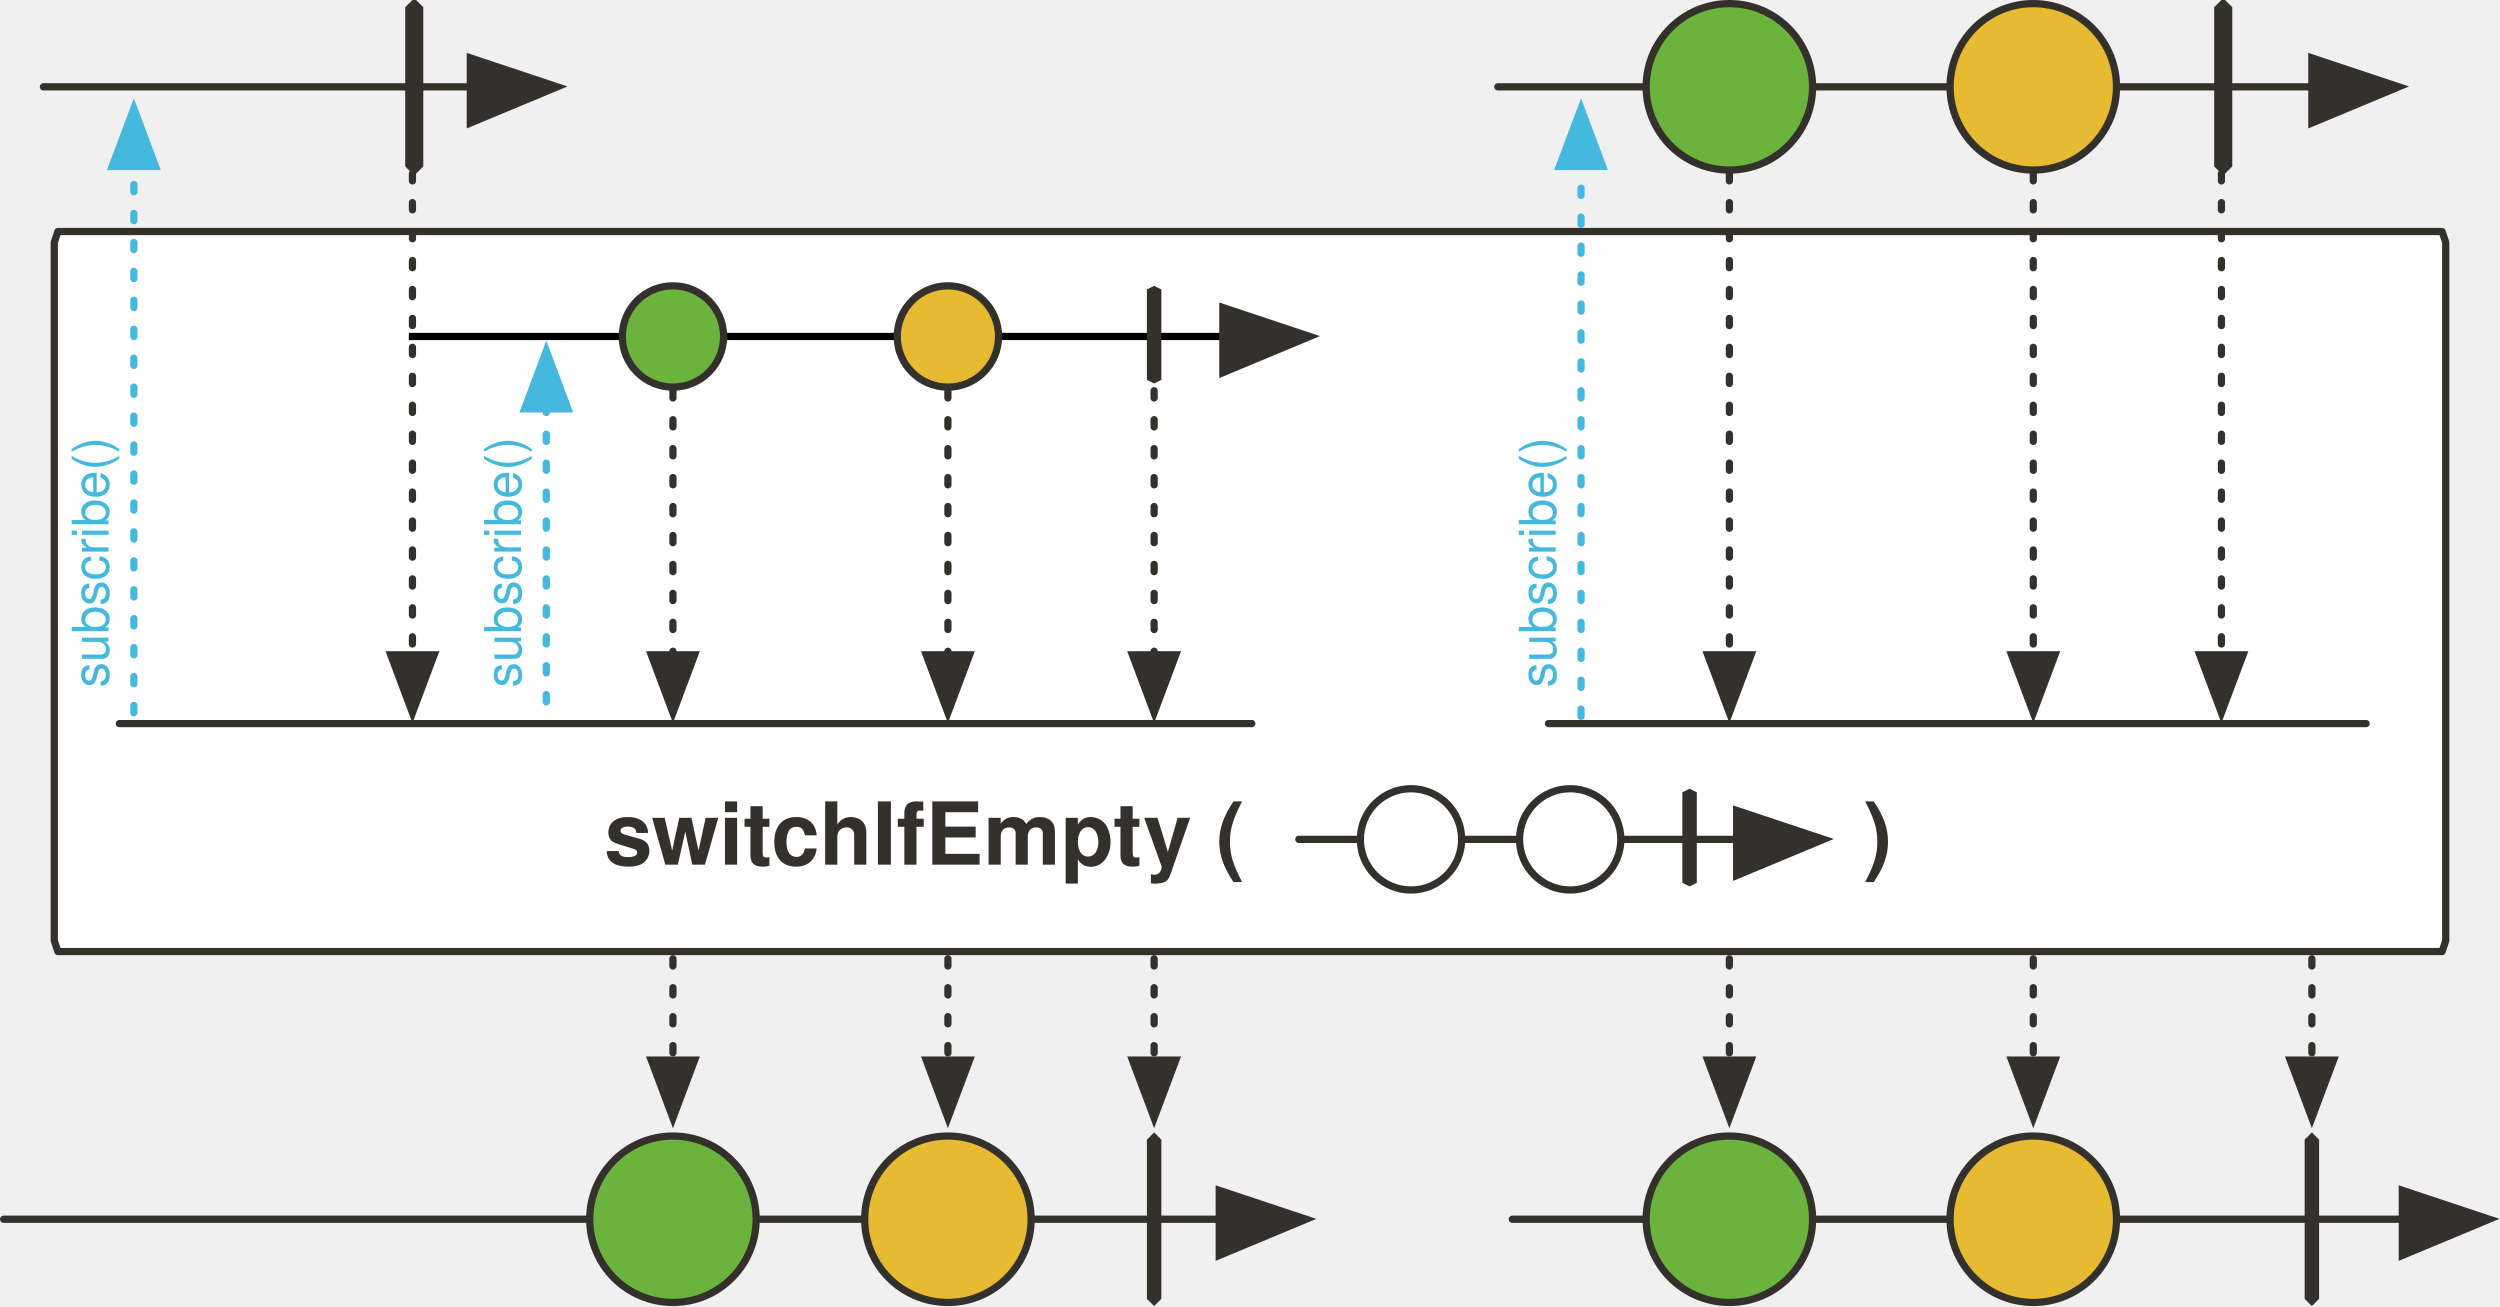
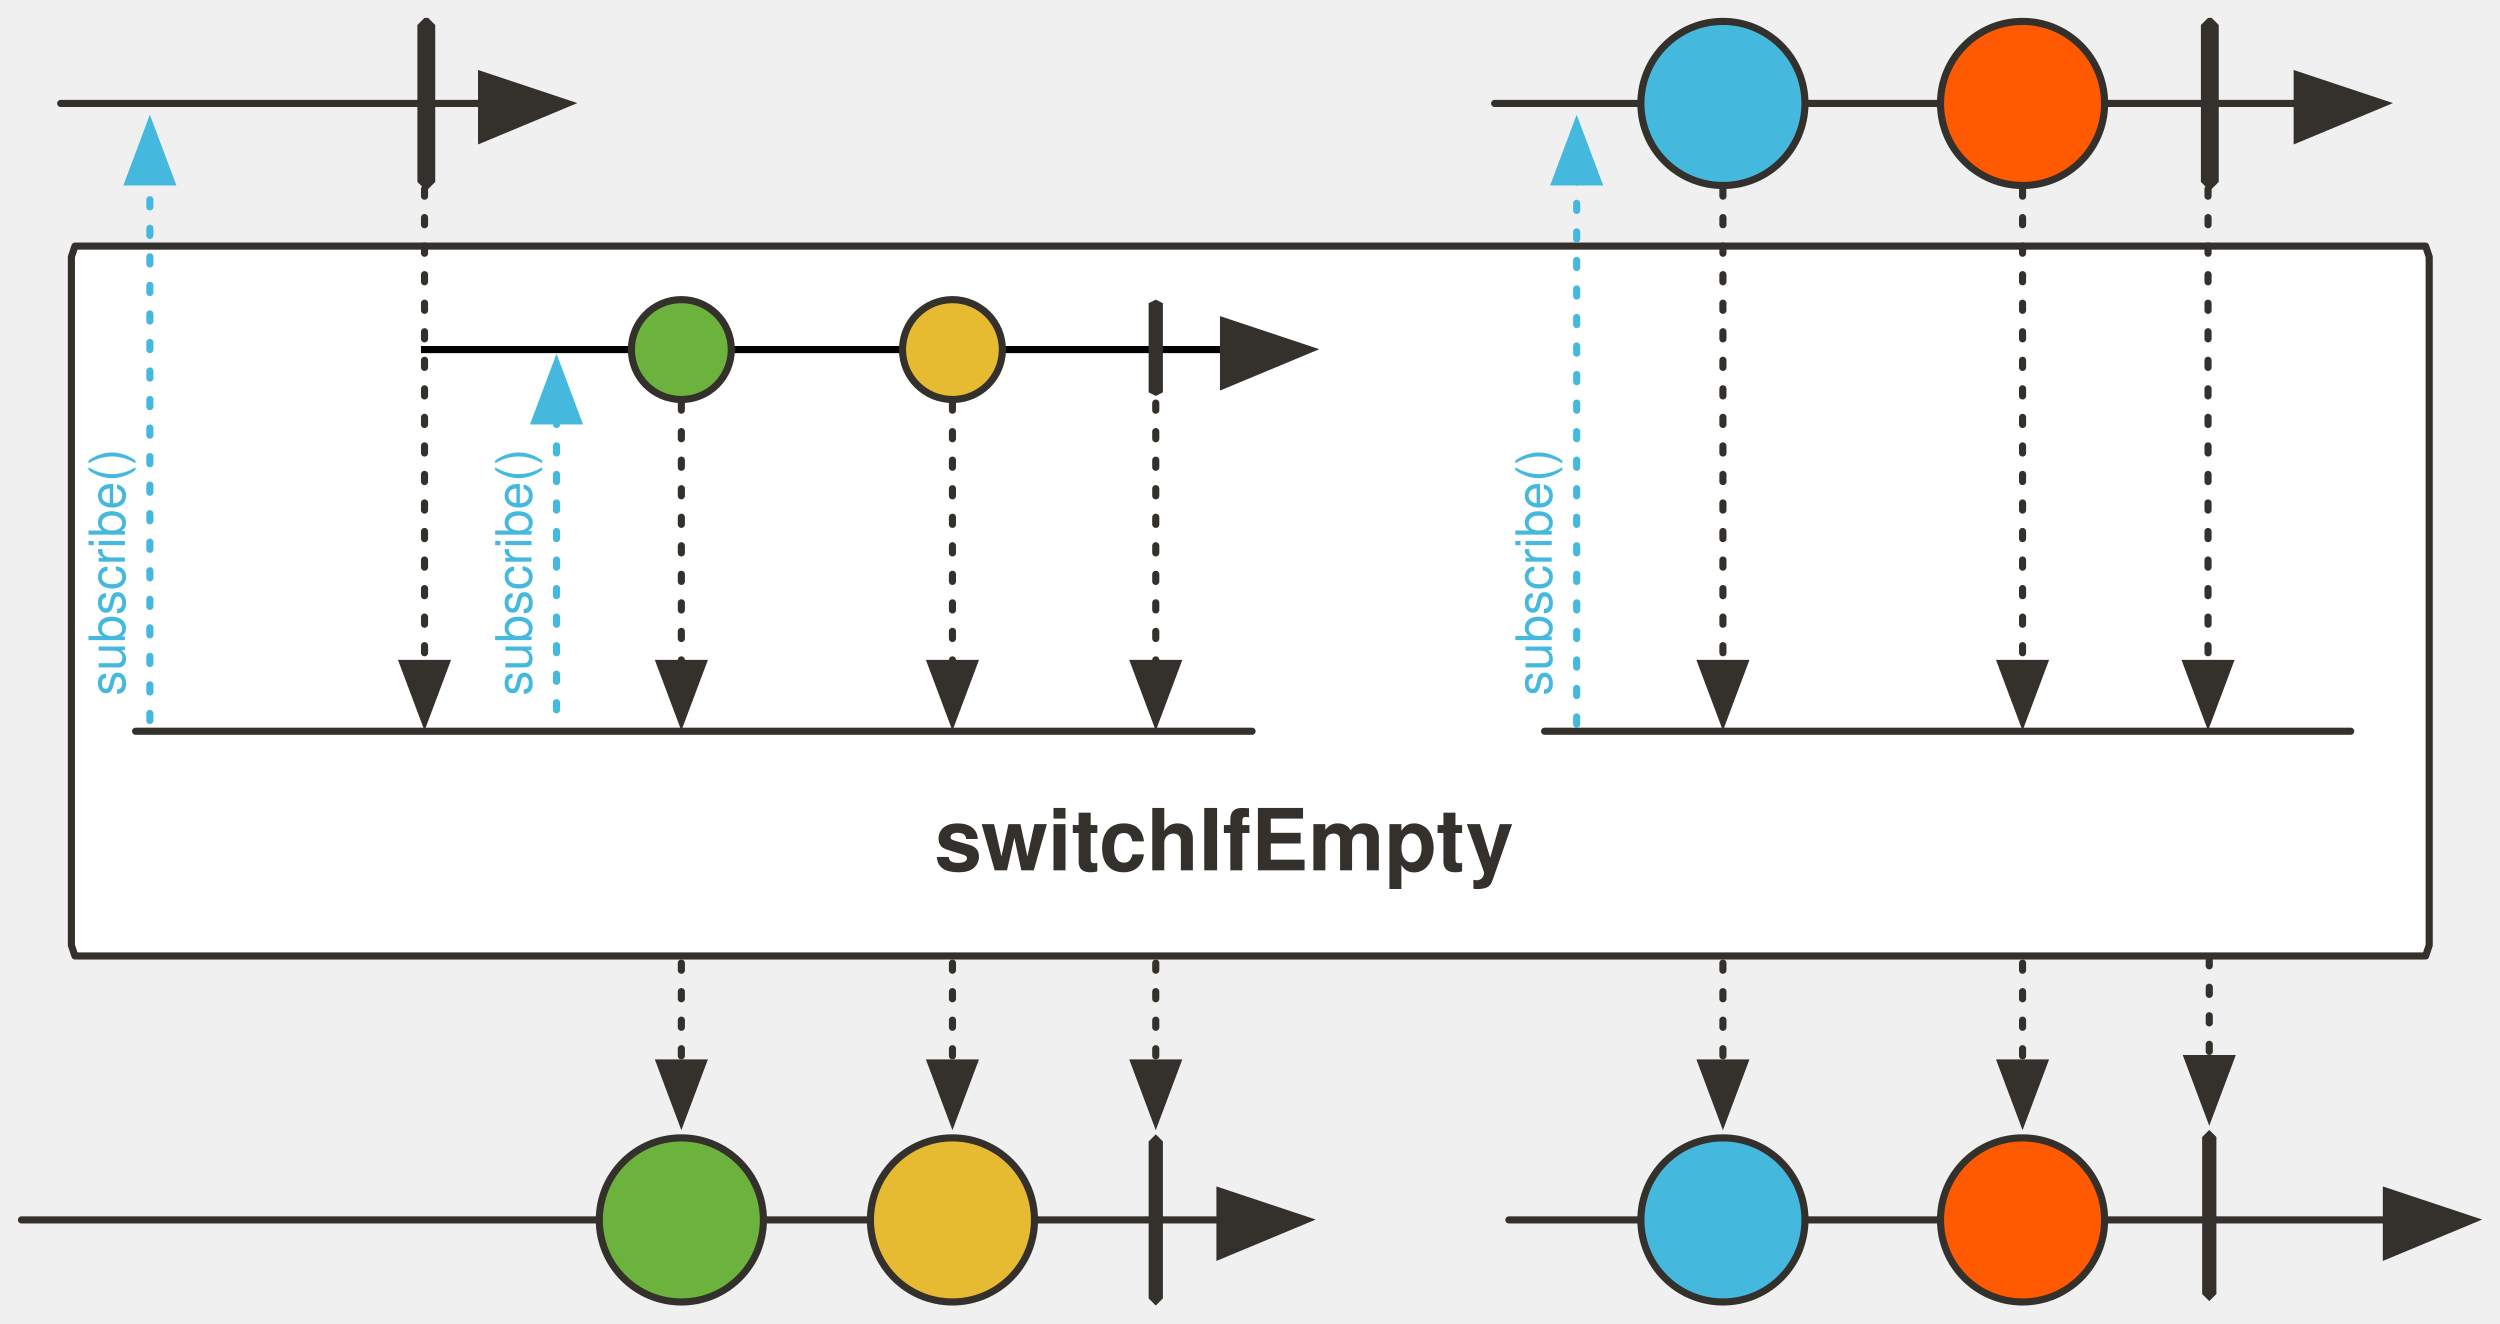
- <svg xmlns="http://www.w3.org/2000/svg" version="1.1" viewBox="20 99 691 361" width="691" height="361" id="svg92">
+ <svg xmlns="http://www.w3.org/2000/svg" version="1.1" viewBox="20 99 700.864 371" width="700.864" height="371" id="svg92">
  <defs id="defs14">
-     <marker orient="auto" overflow="visible" markerUnits="strokeWidth" id="FilledArrow_Marker" stroke-miterlimit="10" viewBox="-1 -6 14 12" markerWidth="14" markerHeight="12" color="#34302c" stroke-linejoin="miter">
+     <marker orient="auto" overflow="visible" markerUnits="strokeWidth" id="FilledArrow_Marker" stroke-miterlimit="10" viewBox="-1 -6 14 12" markerWidth="14" markerHeight="12" style="color:#34302c;overflow:visible;stroke-linejoin:miter;stroke-miterlimit:10">
      <g id="g4">
-         <path d="M12 0L0-4v9z" id="path2" fill="currentColor" stroke="currentColor" stroke-width="1" />
+         <path d="M 12,0 0,-4 v 9 z" id="path2" style="fill:currentColor;stroke:currentColor;stroke-width:1" />
      </g>
    </marker>
-     <marker orient="auto" overflow="visible" markerUnits="strokeWidth" id="FilledArrow_Marker_2" stroke-miterlimit="10" viewBox="-1 -5 11 10" markerWidth="11" markerHeight="10" color="#34302c" stroke-linejoin="miter">
+     <marker orient="auto" overflow="visible" markerUnits="strokeWidth" id="FilledArrow_Marker_2" stroke-miterlimit="10" viewBox="-1 -5 11 10" markerWidth="11" markerHeight="10" style="color:#34302c;overflow:visible;stroke-linejoin:miter;stroke-miterlimit:10">
      <g id="g9">
-         <path d="M8 0L0-3v6z" id="path7" fill="currentColor" stroke="currentColor" stroke-width="1" />
+         <path d="M 8,0 0,-3 v 6 z" id="path7" style="fill:currentColor;stroke:currentColor;stroke-width:1" />
      </g>
    </marker>
    <font-face font-family="'Tahoma','Nimbus Sans L'" font-size="24" panose-1="2 11 9 2 3 0 4 2 2 3" units-per-em="1000" underline-position="-75" underline-thickness="50" slope="0" x-height="501" cap-height="682" ascent="923" descent="-235" font-weight="700" id="font-face12" stemv="0" stemh="0" accent-height="0" ideographic="0" alphabetic="0" mathematical="0" hanging="0" v-ideographic="0" v-alphabetic="0" v-mathematical="0" v-hanging="0" strikethrough-position="0" strikethrough-thickness="0" overline-position="0" overline-thickness="0">
      <font-face-src>
        <font-face-name name="Tahoma-Bold" />
      </font-face-src>
    </font-face>
-     <marker orient="auto" overflow="visible" markerUnits="strokeWidth" id="FilledArrow_Marker-3" stroke-miterlimit="10" viewBox="-1 -6 14 12" markerWidth="14" markerHeight="12" color="#34302c" stroke-linejoin="miter">
+     <marker orient="auto" overflow="visible" markerUnits="strokeWidth" id="FilledArrow_Marker-3" stroke-miterlimit="10" viewBox="-1 -6 14 12" markerWidth="14" markerHeight="12" style="color:#34302c;overflow:visible;stroke-linejoin:miter;stroke-miterlimit:10">
      <g id="g4-6">
-         <path d="M12 0L0-4v9z" id="path2-7" fill="currentColor" stroke="currentColor" stroke-width="1" />
+         <path d="M 12,0 0,-4 v 9 z" id="path2-7" style="fill:currentColor;stroke:currentColor;stroke-width:1" />
      </g>
    </marker>
-     <marker orient="auto" overflow="visible" markerUnits="strokeWidth" id="FilledArrow_Marker_3" stroke-miterlimit="10" viewBox="-1 -5 11 10" markerWidth="11" markerHeight="10" color="#45b8de" stroke-linejoin="miter">
+     <marker orient="auto" overflow="visible" markerUnits="strokeWidth" id="FilledArrow_Marker_3" stroke-miterlimit="10" viewBox="-1 -5 11 10" markerWidth="11" markerHeight="10" style="color:#45b8de;overflow:visible;stroke-linejoin:miter;stroke-miterlimit:10">
      <g id="g16">
-         <path d="M8 0L0-3v6z" id="path14" fill="currentColor" stroke="currentColor" stroke-width="1" />
+         <path d="M 8,0 0,-3 v 6 z" id="path14" style="fill:currentColor;stroke:currentColor;stroke-width:1" />
      </g>
    </marker>
  </defs>
-   <path id="line22" fill="none" fill-opacity="1" stroke="#34302c" stroke-width="2" stroke-linecap="round" stroke-linejoin="round" stroke-dasharray="none" stroke-opacity="1" marker-end="url(#FilledArrow_Marker)" d="M32 123h118" />
-   <path id="path25" d="M134 99h1l2 2v44l-2 2h-1l-2-2v-44l2-2z" fill="#34302c" fill-opacity="1" stroke="none" stroke-dasharray="none" stroke-opacity="1" />
-   <path d="M36 163h659l1 3v193l-1 3H36l-1-3V166l1-3z" id="path33" fill="#fff" fill-opacity="1" stroke="#34302c" stroke-width="2" stroke-linecap="round" stroke-linejoin="round" stroke-dasharray="none" stroke-opacity="1" />
-   <path id="line48" fill="none" fill-opacity="1" stroke="#34302c" stroke-width="2" stroke-linecap="round" stroke-linejoin="round" stroke-dasharray="none" stroke-opacity="1" marker-end="url(#FilledArrow_Marker)" d="M21 436h336" />
-   <ellipse id="ellipse51" ry="23" rx="23" cy="436" cx="282" fill="#e6ba31" fill-opacity="1" stroke="none" stroke-dasharray="none" stroke-opacity="1" />
-   <ellipse id="ellipse53" ry="23" rx="23" cy="436" cx="282" fill="none" fill-opacity="1" stroke="#34302c" stroke-width="2" stroke-linecap="round" stroke-linejoin="round" stroke-dasharray="none" stroke-opacity="1" />
-   <path id="path56" d="M339 412l2 2v44l-2 2-2-2v-44l2-2z" fill="#34302c" fill-opacity="1" stroke="none" stroke-dasharray="none" stroke-opacity="1" />
-   <path id="line59" fill="none" fill-opacity="1" stroke="#34302c" stroke-width="2" stroke-linecap="round" stroke-linejoin="round" stroke-dasharray="2,6" stroke-opacity="1" marker-end="url(#FilledArrow_Marker_2)" d="M282 364v28" />
-   <path id="line62" fill="none" fill-opacity="1" stroke="#34302c" stroke-width="2" stroke-linecap="round" stroke-linejoin="round" stroke-dasharray="2,6" stroke-opacity="1" marker-end="url(#FilledArrow_Marker_2)" d="M339 364v28" />
-   <ellipse id="ellipse82" ry="23" rx="23" cy="436" cx="206" fill="#6cb33e" fill-opacity="1" stroke="none" stroke-dasharray="none" stroke-opacity="1" />
-   <ellipse id="ellipse84" ry="23" rx="23" cy="436" cx="206" fill="none" fill-opacity="1" stroke="#34302c" stroke-width="2" stroke-linecap="round" stroke-linejoin="round" stroke-dasharray="none" stroke-opacity="1" />
-   <path id="line87" fill="none" fill-opacity="1" stroke="#34302c" stroke-width="2" stroke-linecap="round" stroke-linejoin="round" stroke-dasharray="2,6" stroke-opacity="1" marker-end="url(#FilledArrow_Marker_2)" d="M206 364v28" />
-   <text id="text37" x="102" y="316" fill="#34302c" fill-opacity="1" stroke="none" stroke-dasharray="none" stroke-opacity="1">
-     <tspan font-size="24" font-weight="700" x="187" y="338" id="tspan35" font-family="'Tahoma','Nimbus Sans L'" fill="#34302c">switchIfEmpty (</tspan>
+   <path id="line22" d="M 37.014,128 H 155.014" style="fill:none;fill-opacity:1;stroke:#34302c;stroke-width:2;stroke-linecap:round;stroke-linejoin:round;stroke-dasharray:none;stroke-opacity:1;marker-end:url(#FilledArrow_Marker)" />
+   <path id="path25" d="m 139.014,104 h 1 l 2,2 v 44 l -2,2 h -1 l -2,-2 v -44 z" style="fill:#34302c;fill-opacity:1;stroke:none;stroke-dasharray:none;stroke-opacity:1" />
+   <path d="M 41.014,168 H 700.014 l 1,3 v 193 l -1,3 H 41.014 l -1,-3 V 171 Z" id="path33" style="fill:#ffffff;fill-opacity:1;stroke:#34302c;stroke-width:2;stroke-linecap:round;stroke-linejoin:round;stroke-dasharray:none;stroke-opacity:1" />
+   <path id="line48" d="M 26.014,441 H 362.014" style="fill:none;fill-opacity:1;stroke:#34302c;stroke-width:2;stroke-linecap:round;stroke-linejoin:round;stroke-dasharray:none;stroke-opacity:1;marker-end:url(#FilledArrow_Marker)" />
+   <circle id="ellipse53" cy="441" cx="287.014" style="fill:#e6ba31;fill-opacity:1;stroke:#34302c;stroke-width:2;stroke-linecap:round;stroke-linejoin:round;stroke-dasharray:none;stroke-opacity:1" r="23" />
+   <path id="path56" d="m 344.014,417 2,2 v 44 l -2,2 -2,-2 v -44 z" style="fill:#34302c;fill-opacity:1;stroke:none;stroke-dasharray:none;stroke-opacity:1" />
+   <path id="line59" d="m 287.014,369 v 28" style="fill:none;fill-opacity:1;stroke:#34302c;stroke-width:2;stroke-linecap:round;stroke-linejoin:round;stroke-dasharray:2, 6;stroke-opacity:1;marker-end:url(#FilledArrow_Marker_2)" />
+   <path id="line62" d="m 344.014,369 v 28" style="fill:none;fill-opacity:1;stroke:#34302c;stroke-width:2;stroke-linecap:round;stroke-linejoin:round;stroke-dasharray:2, 6;stroke-opacity:1;marker-end:url(#FilledArrow_Marker_2)" />
+   <circle id="ellipse84" cy="441" cx="211.014" style="fill:#6cb33e;fill-opacity:1;stroke:#34302c;stroke-width:2;stroke-linecap:round;stroke-linejoin:round;stroke-dasharray:none;stroke-opacity:1" r="23" />
+   <path id="line87" d="m 211.014,369 v 28" style="fill:none;fill-opacity:1;stroke:#34302c;stroke-width:2;stroke-linecap:round;stroke-linejoin:round;stroke-dasharray:2, 6;stroke-opacity:1;marker-end:url(#FilledArrow_Marker_2)" />
+   <text id="text37" x="196.962" y="321" style="fill:#34302c;fill-opacity:1;stroke:none;stroke-dasharray:none;stroke-opacity:1">
+     <tspan font-size="24" font-weight="700" x="281.962" y="343" id="tspan35" style="font-weight:700;font-size:24px;font-family:Tahoma, 'Nimbus Sans L';fill:#34302c">switchIfEmpty</tspan>
  </text>
-   <path id="line66" fill="none" fill-opacity="1" stroke="#34302c" stroke-width="2" stroke-linecap="round" stroke-linejoin="round" stroke-dasharray="none" stroke-opacity="1" marker-end="url(#FilledArrow_Marker)" d="M379 331h121" />
-   <text y="316" x="450" id="text878" fill="#34302c" fill-opacity="1" stroke="none" stroke-dasharray="none" stroke-opacity="1">
-     <tspan id="tspan876" y="338" x="535" font-weight="700" font-size="24" font-family="'Tahoma','Nimbus Sans L'" fill="#34302c">)</tspan>
+   <path id="line1207" d="M 58.014,304 H 371.014" style="fill:none;fill-opacity:1;stroke:#34302c;stroke-width:2;stroke-linecap:round;stroke-linejoin:round;stroke-dasharray:none;stroke-opacity:1" />
+   <path d="m 138.014,197 h 225" id="path1320" stroke-miterlimit="4" style="fill:none;fill-rule:evenodd;stroke:#000000;stroke-width:2;stroke-linecap:butt;stroke-linejoin:miter;stroke-miterlimit:4;stroke-dasharray:none;stroke-opacity:1;marker-end:url(#FilledArrow_Marker-3)" />
+   <path id="line86" d="M 176.014,298 V 217" style="fill:none;fill-opacity:1;stroke:#45b8de;stroke-width:2;stroke-linecap:round;stroke-linejoin:round;stroke-dasharray:2, 6;stroke-opacity:1;marker-end:url(#FilledArrow_Marker_3)" />
+   <text id="text91" transform="rotate(-90)" x="-294" y="156.014" style="fill:#45b8de;fill-opacity:1;stroke:none;stroke-dasharray:none;stroke-opacity:1">
+     <tspan id="tspan89" y="169.014" x="-294" font-weight="400" font-size="14" style="font-weight:400;font-size:14px;font-family:Tahoma, 'Nimbus Sans L';fill:#45b8de">subscribe()</tspan>
  </text>
-   <path id="path1203" d="M487 317l2 1v25l-2 1-2-1v-25l2-1z" fill="#34302c" fill-opacity="1" stroke="none" stroke-width="1" stroke-dasharray="none" stroke-opacity="1" />
-   <ellipse cx="454" cy="331" rx="14" ry="14" id="ellipse1195" fill="#fff" fill-opacity="1" stroke="#34302c" stroke-width="2" stroke-linecap="round" stroke-linejoin="round" stroke-dasharray="none" stroke-opacity="1" />
-   <ellipse id="ellipse892" ry="14" rx="14" cy="331" cx="410" fill="#fff" fill-opacity="1" stroke="#34302c" stroke-width="2" stroke-linecap="round" stroke-linejoin="round" stroke-dasharray="none" stroke-opacity="1" />
-   <path id="line1207" fill="none" fill-opacity="1" stroke="#34302c" stroke-width="2" stroke-linecap="round" stroke-linejoin="round" stroke-dasharray="none" stroke-opacity="1" d="M53 299h313" />
-   <path d="M133 192h225" id="path1320" fill="none" fill-rule="evenodd" stroke="#000" stroke-width="2" stroke-linecap="butt" stroke-linejoin="miter" stroke-miterlimit="4" stroke-dasharray="none" stroke-opacity="1" marker-end="url(#FilledArrow_Marker-3)" />
-   <path id="line86" fill="none" fill-opacity="1" stroke="#45b8de" stroke-width="2" stroke-linecap="round" stroke-linejoin="round" stroke-dasharray="2,6" stroke-opacity="1" marker-end="url(#FilledArrow_Marker_3)" d="M171 293v-81" />
-   <text id="text91" transform="rotate(-90)" x="-289" y="151" fill="#45b8de" fill-opacity="1" stroke="none" stroke-dasharray="none" stroke-opacity="1">
-     <tspan id="tspan89" y="164" x="-289" font-weight="400" font-size="14" font-family="'Tahoma','Nimbus Sans L'" fill="#45b8de">subscribe()</tspan>
+   <circle id="ellipse956" cy="197" cx="287.014" r="14" style="fill:#e6ba31;fill-opacity:1;stroke:#34302c;stroke-width:2;stroke-linecap:round;stroke-linejoin:round;stroke-dasharray:none;stroke-opacity:1" />
+   <circle cx="211.014" cy="197" id="ellipse958" r="14" style="fill:#6cb33e;fill-opacity:1;stroke:#34302c;stroke-width:2;stroke-linecap:round;stroke-linejoin:round;stroke-dasharray:none;stroke-opacity:1" />
+   <path d="m 344.014,183 2,1 v 25 l -2,1 -2,-1 v -25 z" id="path960" style="fill:#34302c;fill-opacity:1;stroke:none;stroke-width:1;stroke-dasharray:none;stroke-opacity:1" />
+   <path id="line962" d="m 211.014,212 v 73" style="fill:none;fill-opacity:1;stroke:#34302c;stroke-width:2;stroke-linecap:round;stroke-linejoin:round;stroke-dasharray:2, 6;stroke-opacity:1;marker-end:url(#FilledArrow_Marker_2)" />
+   <path id="line964" d="m 287.014,212 v 73" style="fill:none;fill-opacity:1;stroke:#34302c;stroke-width:2;stroke-linecap:round;stroke-linejoin:round;stroke-dasharray:2, 6;stroke-opacity:1;marker-end:url(#FilledArrow_Marker_2)" />
+   <path id="line966" d="m 344.014,212 v 73" style="fill:none;fill-opacity:1;stroke:#34302c;stroke-width:2;stroke-linecap:round;stroke-linejoin:round;stroke-dasharray:2, 6;stroke-opacity:1;marker-end:url(#FilledArrow_Marker_2)" />
+   <path id="line28" d="M 139.014,152 V 285" style="fill:none;fill-opacity:1;stroke:#34302c;stroke-width:2;stroke-linecap:round;stroke-linejoin:round;stroke-dasharray:2, 6;stroke-opacity:1;marker-end:url(#FilledArrow_Marker_2)" />
+   <path id="line895" d="m 439.014,128 h 225" style="fill:none;fill-opacity:1;stroke:#34302c;stroke-width:2;stroke-linecap:round;stroke-linejoin:round;stroke-dasharray:none;stroke-opacity:1;marker-end:url(#FilledArrow_Marker)" />
+   <path d="m 639.014,104 h 1 l 2,2 v 44 l -2,2 h -1 l -2,-2 v -44 z" id="path897" style="fill:#34302c;fill-opacity:1;stroke:none;stroke-dasharray:none;stroke-opacity:1" />
+   <circle cx="587.014" cy="128" id="ellipse937" style="fill:#ff5a01;fill-opacity:1;stroke:#34302c;stroke-width:2;stroke-linecap:round;stroke-linejoin:round;stroke-dasharray:none;stroke-opacity:1" r="23" />
+   <circle cx="503.014" cy="128" id="ellipse941" style="fill:#45b8de;fill-opacity:1;stroke:#34302c;stroke-width:2;stroke-linecap:round;stroke-linejoin:round;stroke-dasharray:none;stroke-opacity:1" r="23" />
+   <path id="line943" d="M 62.014,301 V 150" style="fill:none;fill-opacity:1;stroke:#45b8de;stroke-width:2;stroke-linecap:round;stroke-linejoin:round;stroke-dasharray:2, 6;stroke-opacity:1;marker-end:url(#FilledArrow_Marker_3)" />
+   <text y="42.014" x="-294" transform="rotate(-90)" id="text947" style="fill:#45b8de;fill-opacity:1;stroke:none;stroke-dasharray:none;stroke-opacity:1">
+     <tspan font-size="14" font-weight="400" x="-294" y="55.014" id="tspan945" style="font-weight:400;font-size:14px;font-family:Tahoma, 'Nimbus Sans L';fill:#45b8de">subscribe()</tspan>
  </text>
-   <ellipse id="ellipse956" ry="14" rx="14" cy="192" cx="282" fill="#e6ba31" fill-opacity="1" stroke="#34302c" stroke-width="2" stroke-linecap="round" stroke-linejoin="round" stroke-dasharray="none" stroke-opacity="1" />
-   <ellipse cx="206" cy="192" rx="14" ry="14" id="ellipse958" fill="#6cb33e" fill-opacity="1" stroke="#34302c" stroke-width="2" stroke-linecap="round" stroke-linejoin="round" stroke-dasharray="none" stroke-opacity="1" />
-   <path d="M339 178l2 1v25l-2 1-2-1v-25l2-1z" id="path960" fill="#34302c" fill-opacity="1" stroke="none" stroke-width="1" stroke-dasharray="none" stroke-opacity="1" />
-   <path id="line962" fill="none" fill-opacity="1" stroke="#34302c" stroke-width="2" stroke-linecap="round" stroke-linejoin="round" stroke-dasharray="2,6" stroke-opacity="1" marker-end="url(#FilledArrow_Marker_2)" d="M206 207v73" />
-   <path id="line964" fill="none" fill-opacity="1" stroke="#34302c" stroke-width="2" stroke-linecap="round" stroke-linejoin="round" stroke-dasharray="2,6" stroke-opacity="1" marker-end="url(#FilledArrow_Marker_2)" d="M282 207v73" />
-   <path id="line966" fill="none" fill-opacity="1" stroke="#34302c" stroke-width="2" stroke-linecap="round" stroke-linejoin="round" stroke-dasharray="2,6" stroke-opacity="1" marker-end="url(#FilledArrow_Marker_2)" d="M339 207v73" />
-   <path id="line28" fill="none" fill-opacity="1" stroke="#34302c" stroke-width="2" stroke-linecap="round" stroke-linejoin="round" stroke-dasharray="2,6" stroke-opacity="1" marker-end="url(#FilledArrow_Marker_2)" d="M134 147v133" />
-   <path id="line895" fill="none" fill-opacity="1" stroke="#34302c" stroke-width="2" stroke-linecap="round" stroke-linejoin="round" stroke-dasharray="none" stroke-opacity="1" marker-end="url(#FilledArrow_Marker)" d="M434 123h225" />
-   <path d="M634 99h1l2 2v44l-2 2h-1l-2-2v-44l2-2z" id="path897" fill="#34302c" fill-opacity="1" stroke="none" stroke-dasharray="none" stroke-opacity="1" />
-   <ellipse cx="582" cy="123" rx="23" ry="23" id="ellipse935" fill="#e6ba31" fill-opacity="1" stroke="none" stroke-dasharray="none" stroke-opacity="1" />
-   <ellipse cx="582" cy="123" rx="23" ry="23" id="ellipse937" fill="none" fill-opacity="1" stroke="#34302c" stroke-width="2" stroke-linecap="round" stroke-linejoin="round" stroke-dasharray="none" stroke-opacity="1" />
-   <ellipse cx="498" cy="123" rx="23" ry="23" id="ellipse939" fill="#6cb33e" fill-opacity="1" stroke="none" stroke-dasharray="none" stroke-opacity="1" />
-   <ellipse cx="498" cy="123" rx="23" ry="23" id="ellipse941" fill="none" fill-opacity="1" stroke="#34302c" stroke-width="2" stroke-linecap="round" stroke-linejoin="round" stroke-dasharray="none" stroke-opacity="1" />
-   <path id="line943" fill="none" fill-opacity="1" stroke="#45b8de" stroke-width="2" stroke-linecap="round" stroke-linejoin="round" stroke-dasharray="2,6" stroke-opacity="1" marker-end="url(#FilledArrow_Marker_3)" d="M57 296V145" />
-   <text y="37" x="-289" transform="rotate(-90)" id="text947" fill="#45b8de" fill-opacity="1" stroke="none" stroke-dasharray="none" stroke-opacity="1">
-     <tspan font-size="14" font-weight="400" x="-289" y="50" id="tspan945" font-family="'Tahoma','Nimbus Sans L'" fill="#45b8de">subscribe()</tspan>
+   <path id="line949" d="M 462.014,302 V 150" style="fill:none;fill-opacity:1;stroke:#45b8de;stroke-width:2;stroke-linecap:round;stroke-linejoin:round;stroke-dasharray:2, 6;stroke-opacity:1;marker-end:url(#FilledArrow_Marker_3)" />
+   <text id="text953" transform="rotate(-90)" x="-294" y="442.014" style="fill:#45b8de;fill-opacity:1;stroke:none;stroke-dasharray:none;stroke-opacity:1">
+     <tspan id="tspan951" y="455.014" x="-294" font-weight="400" font-size="14" style="font-weight:400;font-size:14px;font-family:Tahoma, 'Nimbus Sans L';fill:#45b8de">subscribe()</tspan>
  </text>
-   <path id="line949" fill="none" fill-opacity="1" stroke="#45b8de" stroke-width="2" stroke-linecap="round" stroke-linejoin="round" stroke-dasharray="2,6" stroke-opacity="1" marker-end="url(#FilledArrow_Marker_3)" d="M457 297V145" />
-   <text id="text953" transform="rotate(-90)" x="-289" y="437" fill="#45b8de" fill-opacity="1" stroke="none" stroke-dasharray="none" stroke-opacity="1">
-     <tspan id="tspan951" y="450" x="-289" font-weight="400" font-size="14" font-family="'Tahoma','Nimbus Sans L'" fill="#45b8de">subscribe()</tspan>
-   </text>
-   <path id="line955" fill="none" fill-opacity="1" stroke="#34302c" stroke-width="2" stroke-linecap="round" stroke-linejoin="round" stroke-dasharray="none" stroke-opacity="1" d="M448 299h226" />
-   <path id="line957" fill="none" fill-opacity="1" stroke="#34302c" stroke-width="2" stroke-linecap="round" stroke-linejoin="round" stroke-dasharray="2,6" stroke-opacity="1" marker-end="url(#FilledArrow_Marker_2)" d="M498 147v133" />
-   <path id="line959" fill="none" fill-opacity="1" stroke="#34302c" stroke-width="2" stroke-linecap="round" stroke-linejoin="round" stroke-dasharray="2,6" stroke-opacity="1" marker-end="url(#FilledArrow_Marker_2)" d="M582 147v133" />
-   <path id="line961" fill="none" fill-opacity="1" stroke="#34302c" stroke-width="2" stroke-linecap="round" stroke-linejoin="round" stroke-dasharray="2,6" stroke-opacity="1" marker-end="url(#FilledArrow_Marker_2)" d="M634 147v133" />
-   <path id="line963" fill="none" fill-opacity="1" stroke="#34302c" stroke-width="2" stroke-linecap="round" stroke-linejoin="round" stroke-dasharray="none" stroke-opacity="1" marker-end="url(#FilledArrow_Marker)" d="M438 436h246" />
-   <ellipse cx="582" cy="436" rx="23" ry="23" id="ellipse965" fill="#e6ba31" fill-opacity="1" stroke="none" stroke-dasharray="none" stroke-opacity="1" />
-   <ellipse cx="582" cy="436" rx="23" ry="23" id="ellipse967" fill="none" fill-opacity="1" stroke="#34302c" stroke-width="2" stroke-linecap="round" stroke-linejoin="round" stroke-dasharray="none" stroke-opacity="1" />
-   <path d="M659 412l2 2v44l-2 2-2-2v-44l2-2z" id="path969" fill="#34302c" fill-opacity="1" stroke="none" stroke-dasharray="none" stroke-opacity="1" />
-   <path id="line971" fill="none" fill-opacity="1" stroke="#34302c" stroke-width="2" stroke-linecap="round" stroke-linejoin="round" stroke-dasharray="2,6" stroke-opacity="1" marker-end="url(#FilledArrow_Marker_2)" d="M582 364v28" />
-   <path id="line973" fill="none" fill-opacity="1" stroke="#34302c" stroke-width="2" stroke-linecap="round" stroke-linejoin="round" stroke-dasharray="2,6" stroke-opacity="1" marker-end="url(#FilledArrow_Marker_2)" d="M659 364v28" />
-   <ellipse cx="498" cy="436" rx="23" ry="23" id="ellipse975" fill="#6cb33e" fill-opacity="1" stroke="none" stroke-dasharray="none" stroke-opacity="1" />
-   <ellipse cx="498" cy="436" rx="23" ry="23" id="ellipse977" fill="none" fill-opacity="1" stroke="#34302c" stroke-width="2" stroke-linecap="round" stroke-linejoin="round" stroke-dasharray="none" stroke-opacity="1" />
-   <path id="line979" fill="none" fill-opacity="1" stroke="#34302c" stroke-width="2" stroke-linecap="round" stroke-linejoin="round" stroke-dasharray="2,6" stroke-opacity="1" marker-end="url(#FilledArrow_Marker_2)" d="M498 364v28" />
+   <path id="line955" d="m 453.014,304 h 226" style="fill:none;fill-opacity:1;stroke:#34302c;stroke-width:2;stroke-linecap:round;stroke-linejoin:round;stroke-dasharray:none;stroke-opacity:1" />
+   <path id="line957" d="M 503.014,152 V 285" style="fill:none;fill-opacity:1;stroke:#34302c;stroke-width:2;stroke-linecap:round;stroke-linejoin:round;stroke-dasharray:2, 6;stroke-opacity:1;marker-end:url(#FilledArrow_Marker_2)" />
+   <path id="line959" d="M 587.014,152 V 285" style="fill:none;fill-opacity:1;stroke:#34302c;stroke-width:2;stroke-linecap:round;stroke-linejoin:round;stroke-dasharray:2, 6;stroke-opacity:1;marker-end:url(#FilledArrow_Marker_2)" />
+   <path id="line961" d="M 639.014,152 V 285" style="fill:none;fill-opacity:1;stroke:#34302c;stroke-width:2;stroke-linecap:round;stroke-linejoin:round;stroke-dasharray:2, 6;stroke-opacity:1;marker-end:url(#FilledArrow_Marker_2)" />
+   <path id="line963" d="m 443.014,441 h 246" style="fill:none;fill-opacity:1;stroke:#34302c;stroke-width:2;stroke-linecap:round;stroke-linejoin:round;stroke-dasharray:none;stroke-opacity:1;marker-end:url(#FilledArrow_Marker)" />
+   <circle cx="587.014" cy="441" id="ellipse967" style="fill:#ff5a01;fill-opacity:1;stroke:#34302c;stroke-width:2;stroke-linecap:round;stroke-linejoin:round;stroke-dasharray:none;stroke-opacity:1" r="23" />
+   <path d="m 639.358,415.767 2,2 v 44 l -2,2 -2,-2 v -44 z" id="path969" style="fill:#34302c;fill-opacity:1;stroke:none;stroke-dasharray:none;stroke-opacity:1" />
+   <path id="line971" d="m 587.014,369 v 28" style="fill:none;fill-opacity:1;stroke:#34302c;stroke-width:2;stroke-linecap:round;stroke-linejoin:round;stroke-dasharray:2, 6;stroke-opacity:1;marker-end:url(#FilledArrow_Marker_2)" />
+   <path id="line973" d="m 639.358,367.767 v 28" style="fill:none;fill-opacity:1;stroke:#34302c;stroke-width:2;stroke-linecap:round;stroke-linejoin:round;stroke-dasharray:2, 6;stroke-opacity:1;marker-end:url(#FilledArrow_Marker_2)" />
+   <circle cx="503.014" cy="441" id="ellipse977" style="fill:#45b8de;fill-opacity:1;stroke:#34302c;stroke-width:2;stroke-linecap:round;stroke-linejoin:round;stroke-dasharray:none;stroke-opacity:1" r="23" />
+   <path id="line979" d="m 503.014,369 v 28" style="fill:none;fill-opacity:1;stroke:#34302c;stroke-width:2;stroke-linecap:round;stroke-linejoin:round;stroke-dasharray:2, 6;stroke-opacity:1;marker-end:url(#FilledArrow_Marker_2)" />
</svg>
